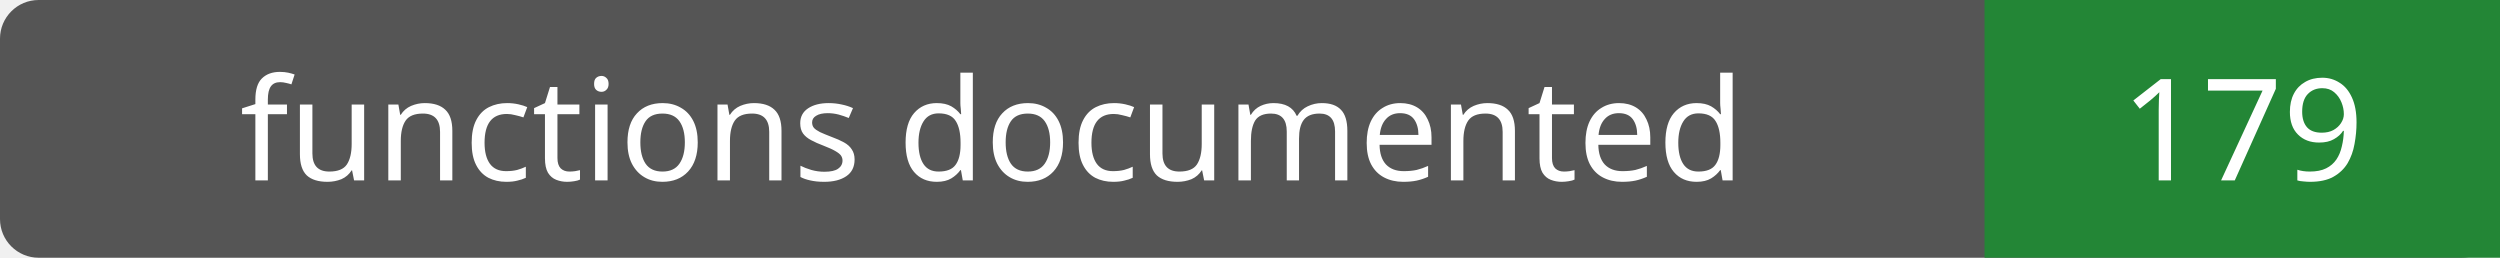
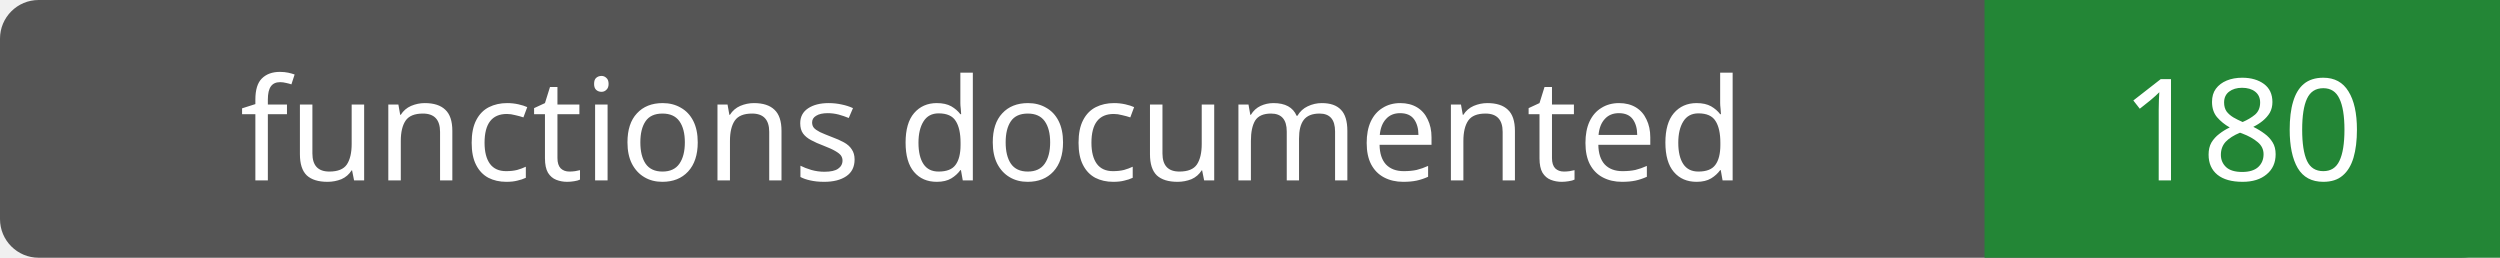
- <svg xmlns="http://www.w3.org/2000/svg" width="194" height="20" role="img" aria-label="functions documented: 179">
+ <svg xmlns="http://www.w3.org/2000/svg" width="194" height="20" role="img" aria-label="functions documented: 180">
  <rect width="194" height="20" rx="3" fill="#555" />
  <path fill="#238636" d="M154 0h40v20H154z" />
  <g fill="#fff" text-anchor="middle" font-family="Verdana,sans-serif" font-size="11">
    <text x="77.0" y="14">functions documented</text>
-     <text x="174.0" y="14">179</text>
+     <text x="174.0" y="14">180</text>
  </g>
</svg>
